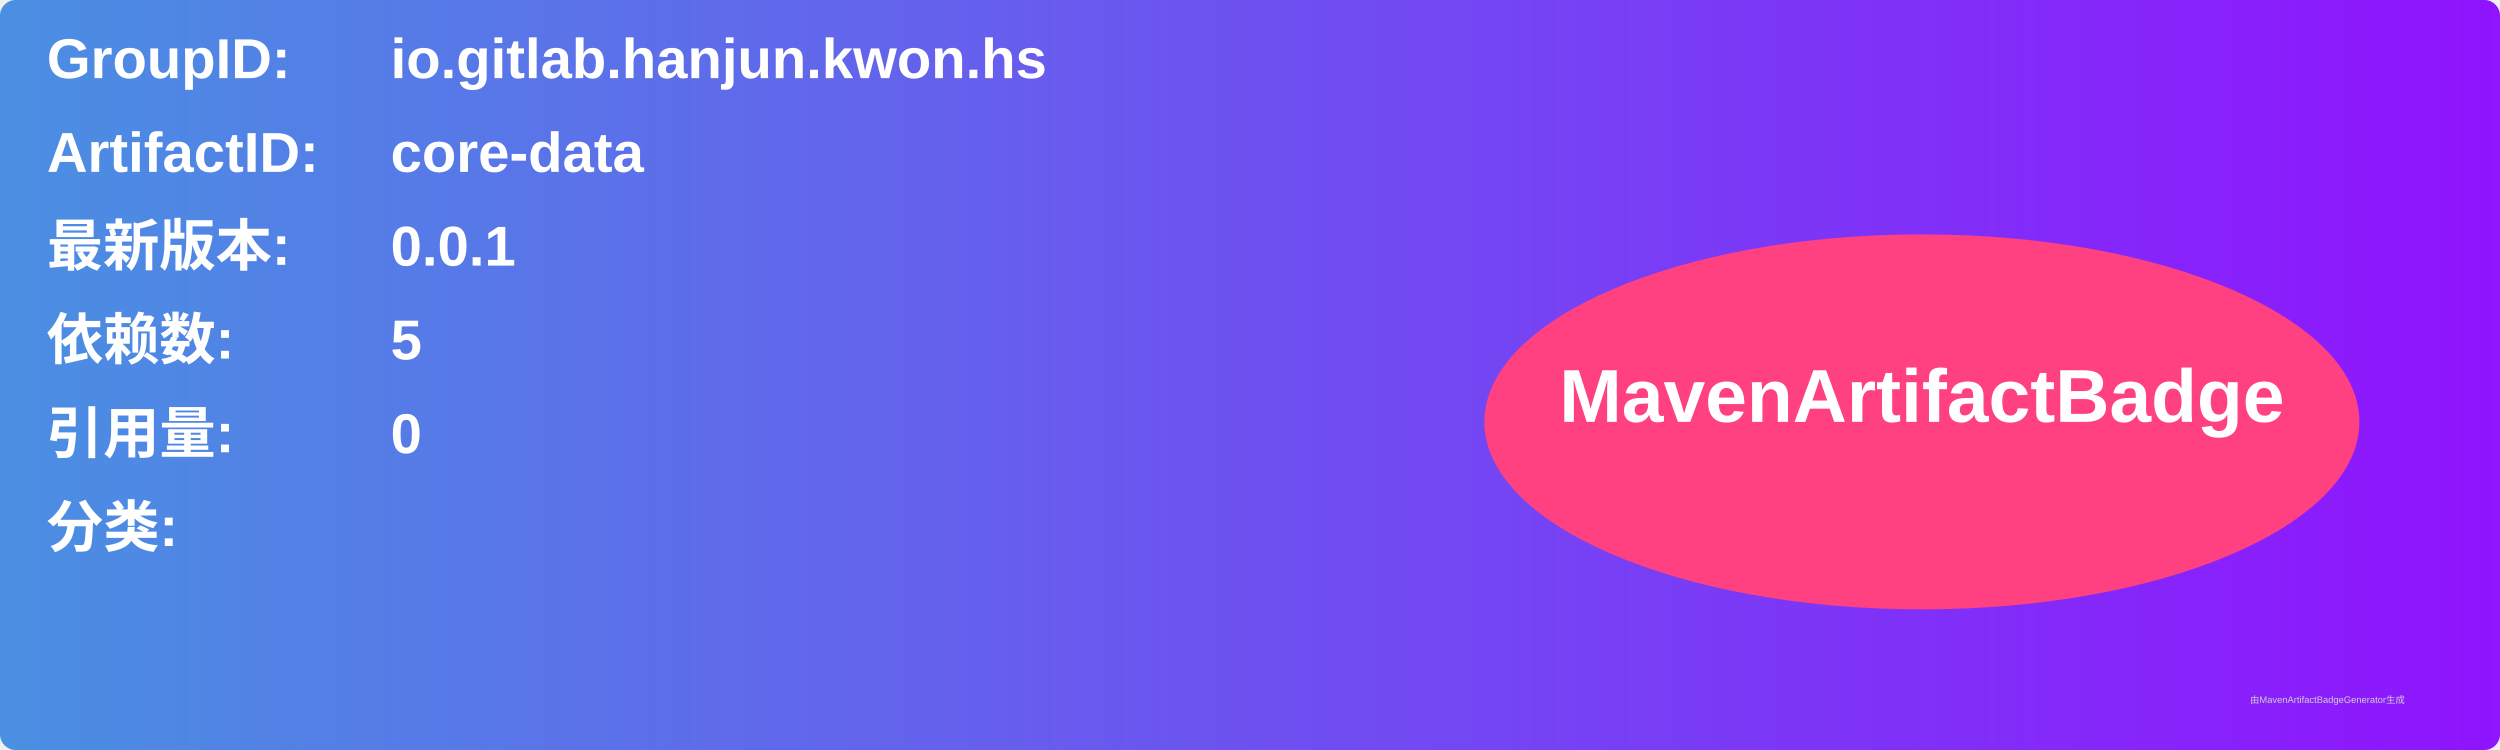
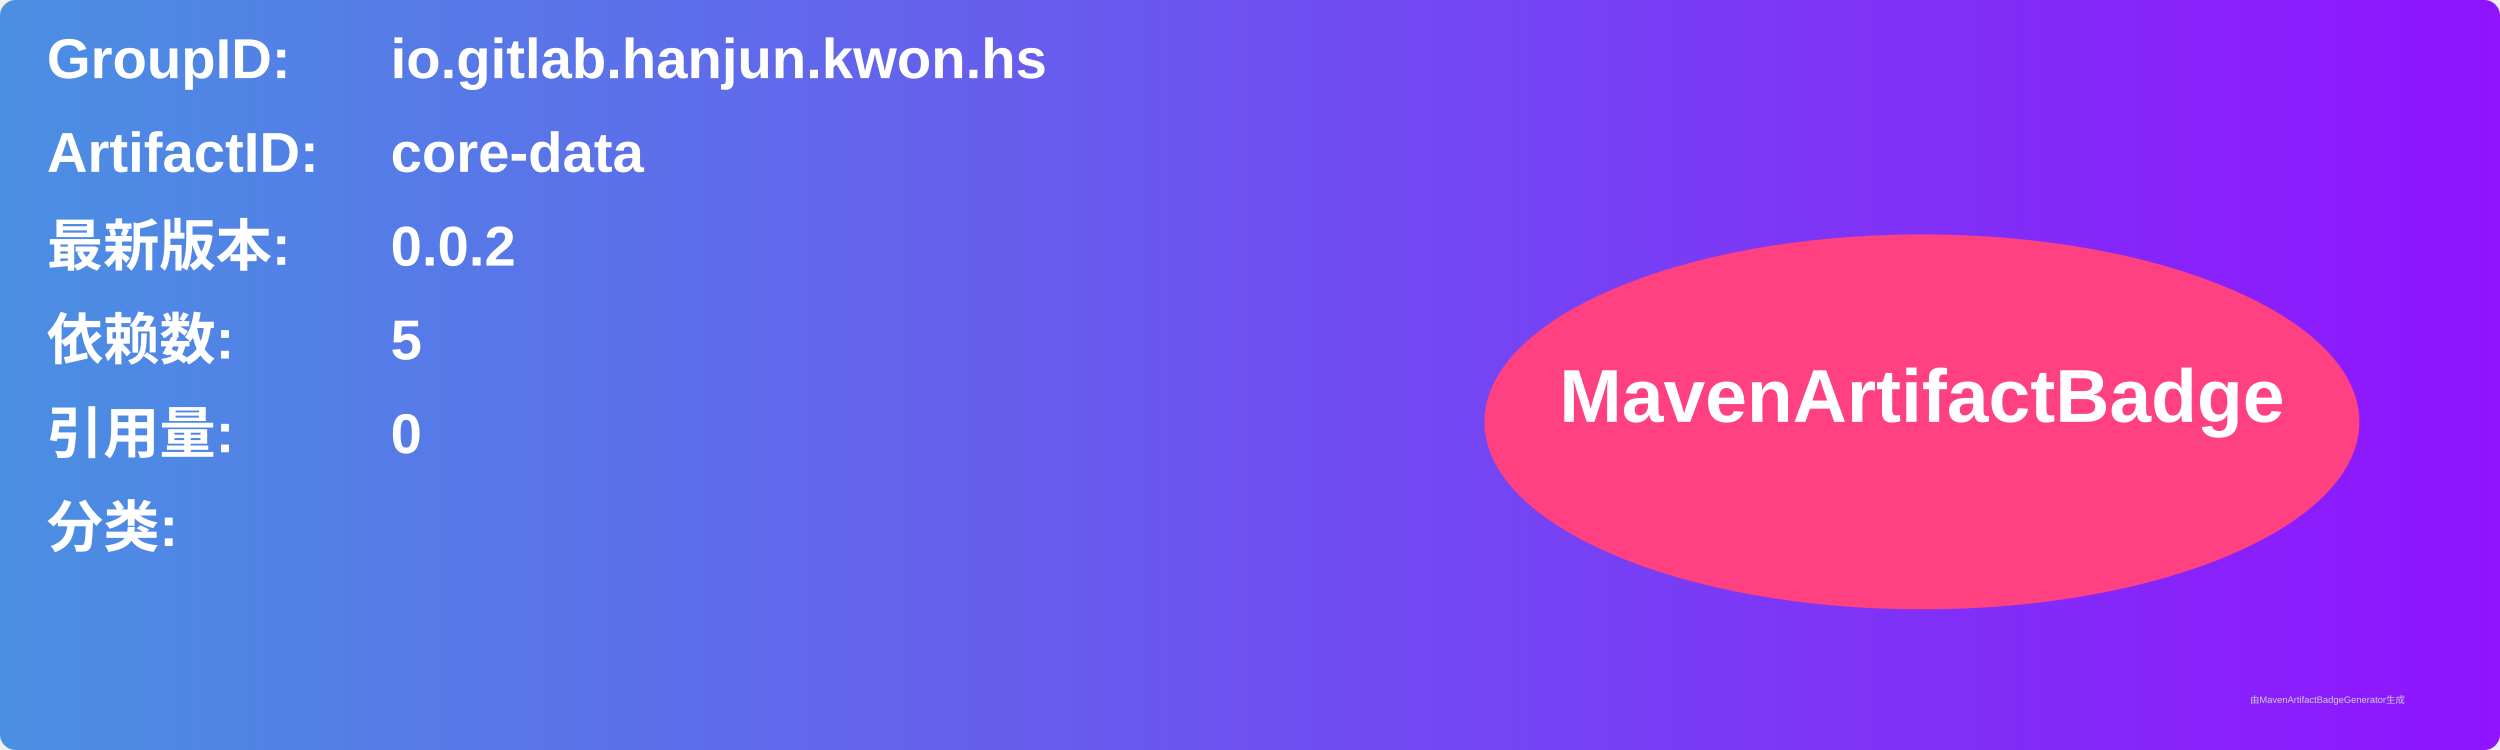
<svg xmlns="http://www.w3.org/2000/svg" width="800" height="240" viewBox="0 0 800 240">
  <linearGradient id="grad" x1="0%" y1="0%" x2="100%" y2="0%">
    <stop offset="0%" stop-color="#4a90e2" />
    <stop offset="100%" stop-color="#9013fe" />
  </linearGradient>
  <rect width="100%" height="100%" rx="5" ry="5" fill="url(#grad)" />
  <g transform="translate(15, 15)">
    <text x="0" y="10" font-family="Arial" font-size="18" fill="white" font-weight="bold" width="260">GroupID:</text>
    <text x="110" y="10" font-family="Arial" font-size="18" fill="white" font-weight="bold" width="460">io.gitlab.hanjun.kwon.hs</text>
    <text x="0" y="40" font-family="Arial" font-size="18" fill="white" font-weight="bold" width="260">ArtifactID:</text>
    <text x="110" y="40" font-family="Arial" font-size="18" fill="white" font-weight="bold" width="460">core-data</text>
    <text x="0" y="70" font-family="Arial" font-size="18" fill="white" font-weight="bold">最新版本:</text>
    <text x="110" y="70" font-family="Arial" font-size="18" fill="white" font-weight="bold">
-       <tspan font-weight="bold">0.0.1</tspan>
+       <tspan font-weight="bold">0.0.2</tspan>
    </text>
    <text x="0" y="100" font-family="Arial" font-size="18" fill="white" font-weight="bold">依赖数: </text>
    <text x="110" y="100" font-family="Arial" font-size="18" fill="white">
      <tspan font-weight="bold">5</tspan>
    </text>
    <text x="0" y="130" font-family="Arial" font-size="18" fill="white" font-weight="bold">引用量: </text>
    <text x="110" y="130" font-family="Arial" font-size="18" fill="white">
      <tspan font-weight="bold">0</tspan>
    </text>
    <text x="0" y="160" font-family="Arial" font-size="18" fill="white" font-weight="bold">分类:</text>
    <text x="10" y="190" font-family="Arial" font-size="10" fill="white">
      <tspan font-weight="bold" />
    </text>
    <ellipse cx="600" cy="120" rx="140" ry="60" fill="#ff4081" />
    <text x="600" y="120" text-anchor="middle" font-family="Arial" font-size="24" fill="white" font-weight="bold">MavenArtifactBadge</text>
  </g>
  <text x="720" y="225" font-family="Arial" font-size="3" fill="#d0d0d0">由MavenArtifactBadgeGenerator生成</text>
</svg>
